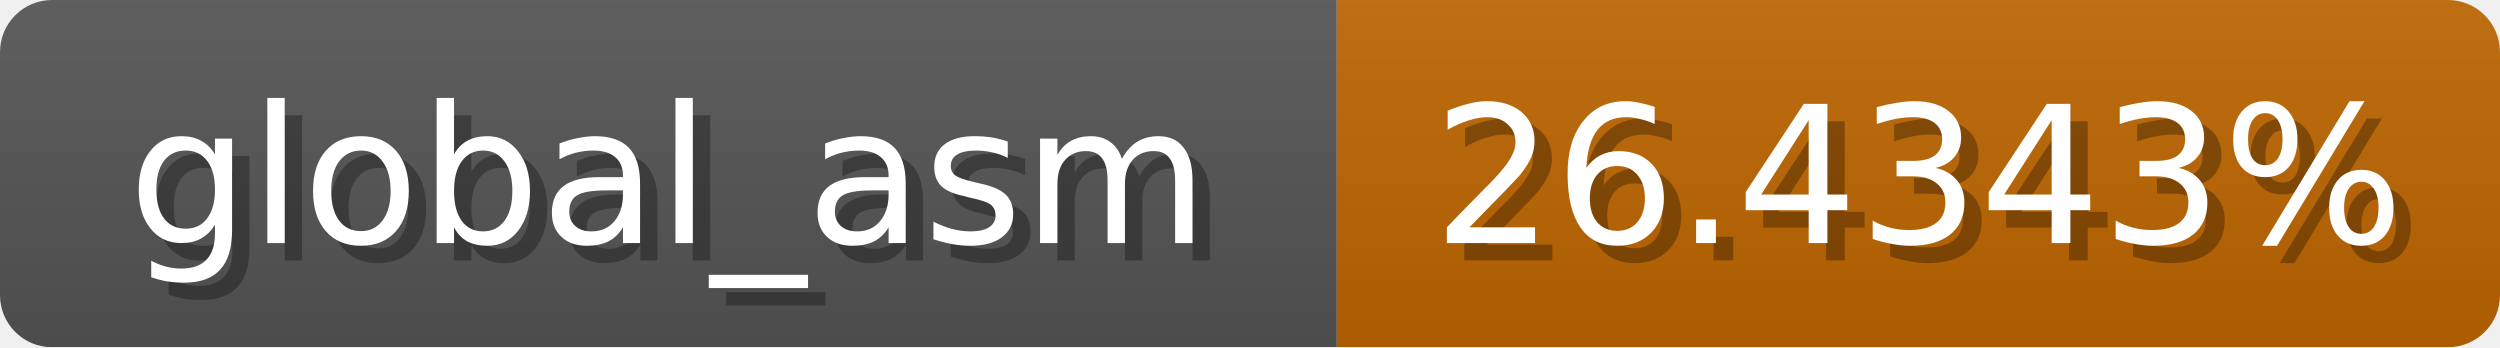
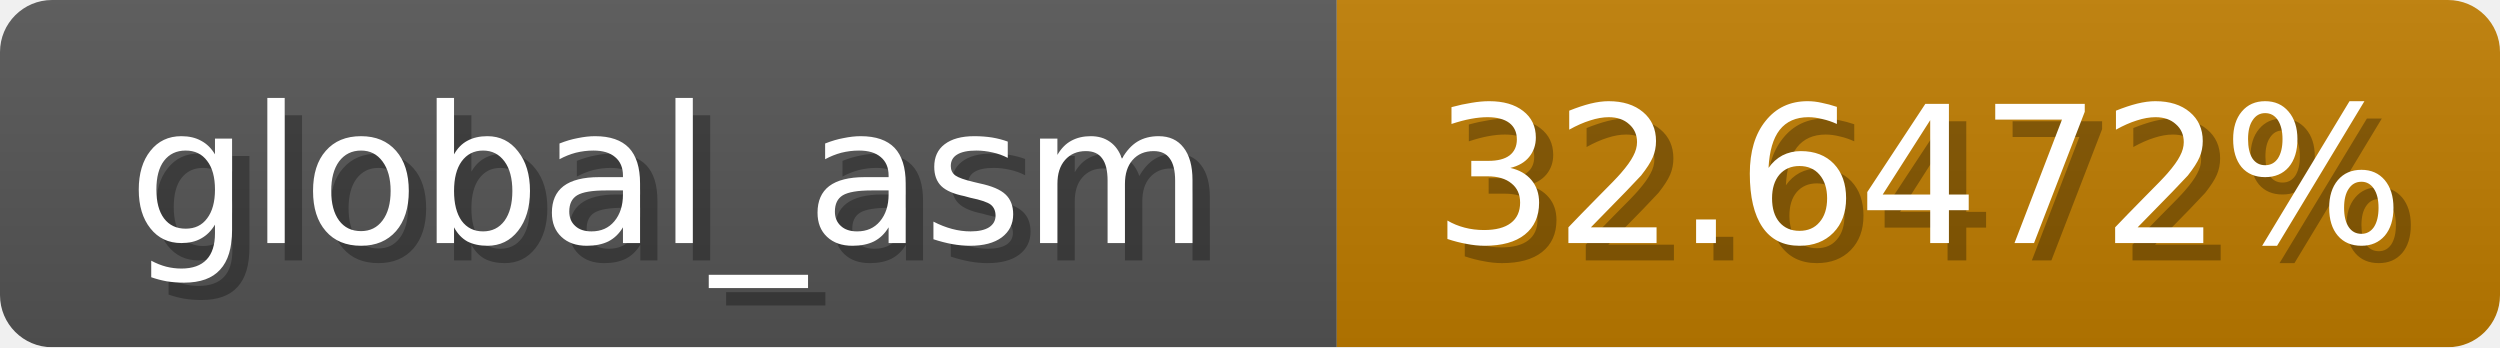
<svg xmlns="http://www.w3.org/2000/svg" width="144" height="20">
  <linearGradient id="b" x2="0" y2="100%">
    <stop offset="0" stop-color="#bbb" stop-opacity=".1" />
    <stop offset="1" stop-opacity=".1" />
  </linearGradient>
  <mask id="anybadge_1">
    <rect width="144" height="20" rx="3" fill="#fff" />
  </mask>
  <g mask="url(#anybadge_1)">
    <path fill="#555" d="M0 0h77v20H0z" />
-     <path fill="#c06600" d="M77 0h67v20H77z" />
+     <path fill="#c07d00" d="M77 0h67v20H77z" />
    <path fill="url(#b)" d="M0 0h144v20H0z" />
  </g>
  <g fill="#fff" text-anchor="middle" font-family="DejaVu Sans,Verdana,Geneva,sans-serif" font-size="11">
    <text x="39.5" y="15" fill="#010101" fill-opacity=".3">global_asm</text>
    <text x="38.5" y="14">global_asm</text>
  </g>
  <g fill="#fff" text-anchor="middle" font-family="DejaVu Sans,Verdana,Geneva,sans-serif" font-size="11">
-     <text x="111.5" y="15" fill="#010101" fill-opacity=".3">26.4343%</text>
-     <text x="110.5" y="14">26.4343%</text>
+     <text x="111.5" y="15" fill="#010101" fill-opacity=".3">32.6472%</text>
+     <text x="110.5" y="14">32.6472%</text>
  </g>
</svg>
